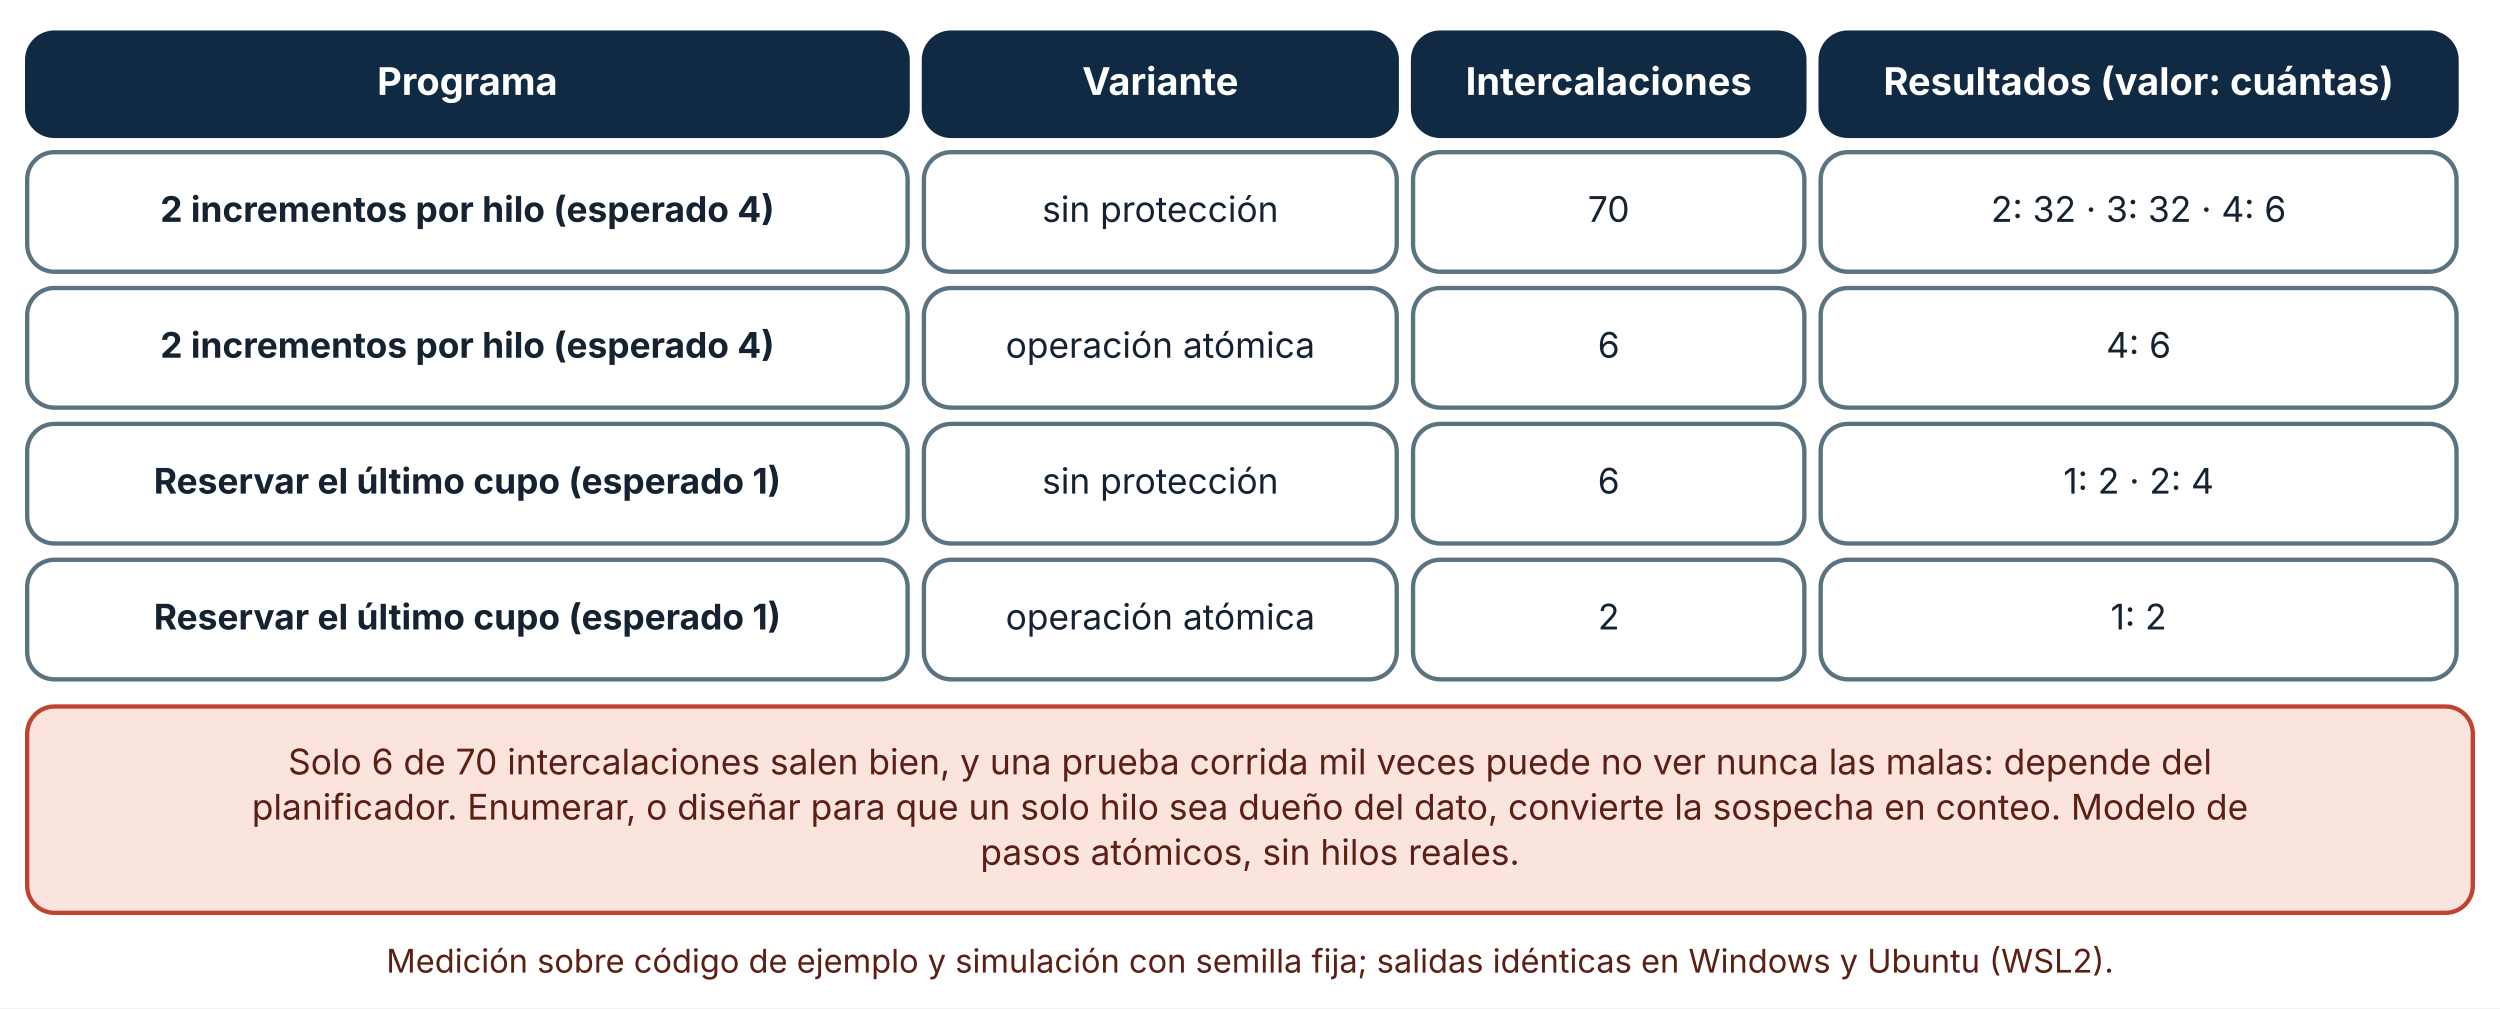
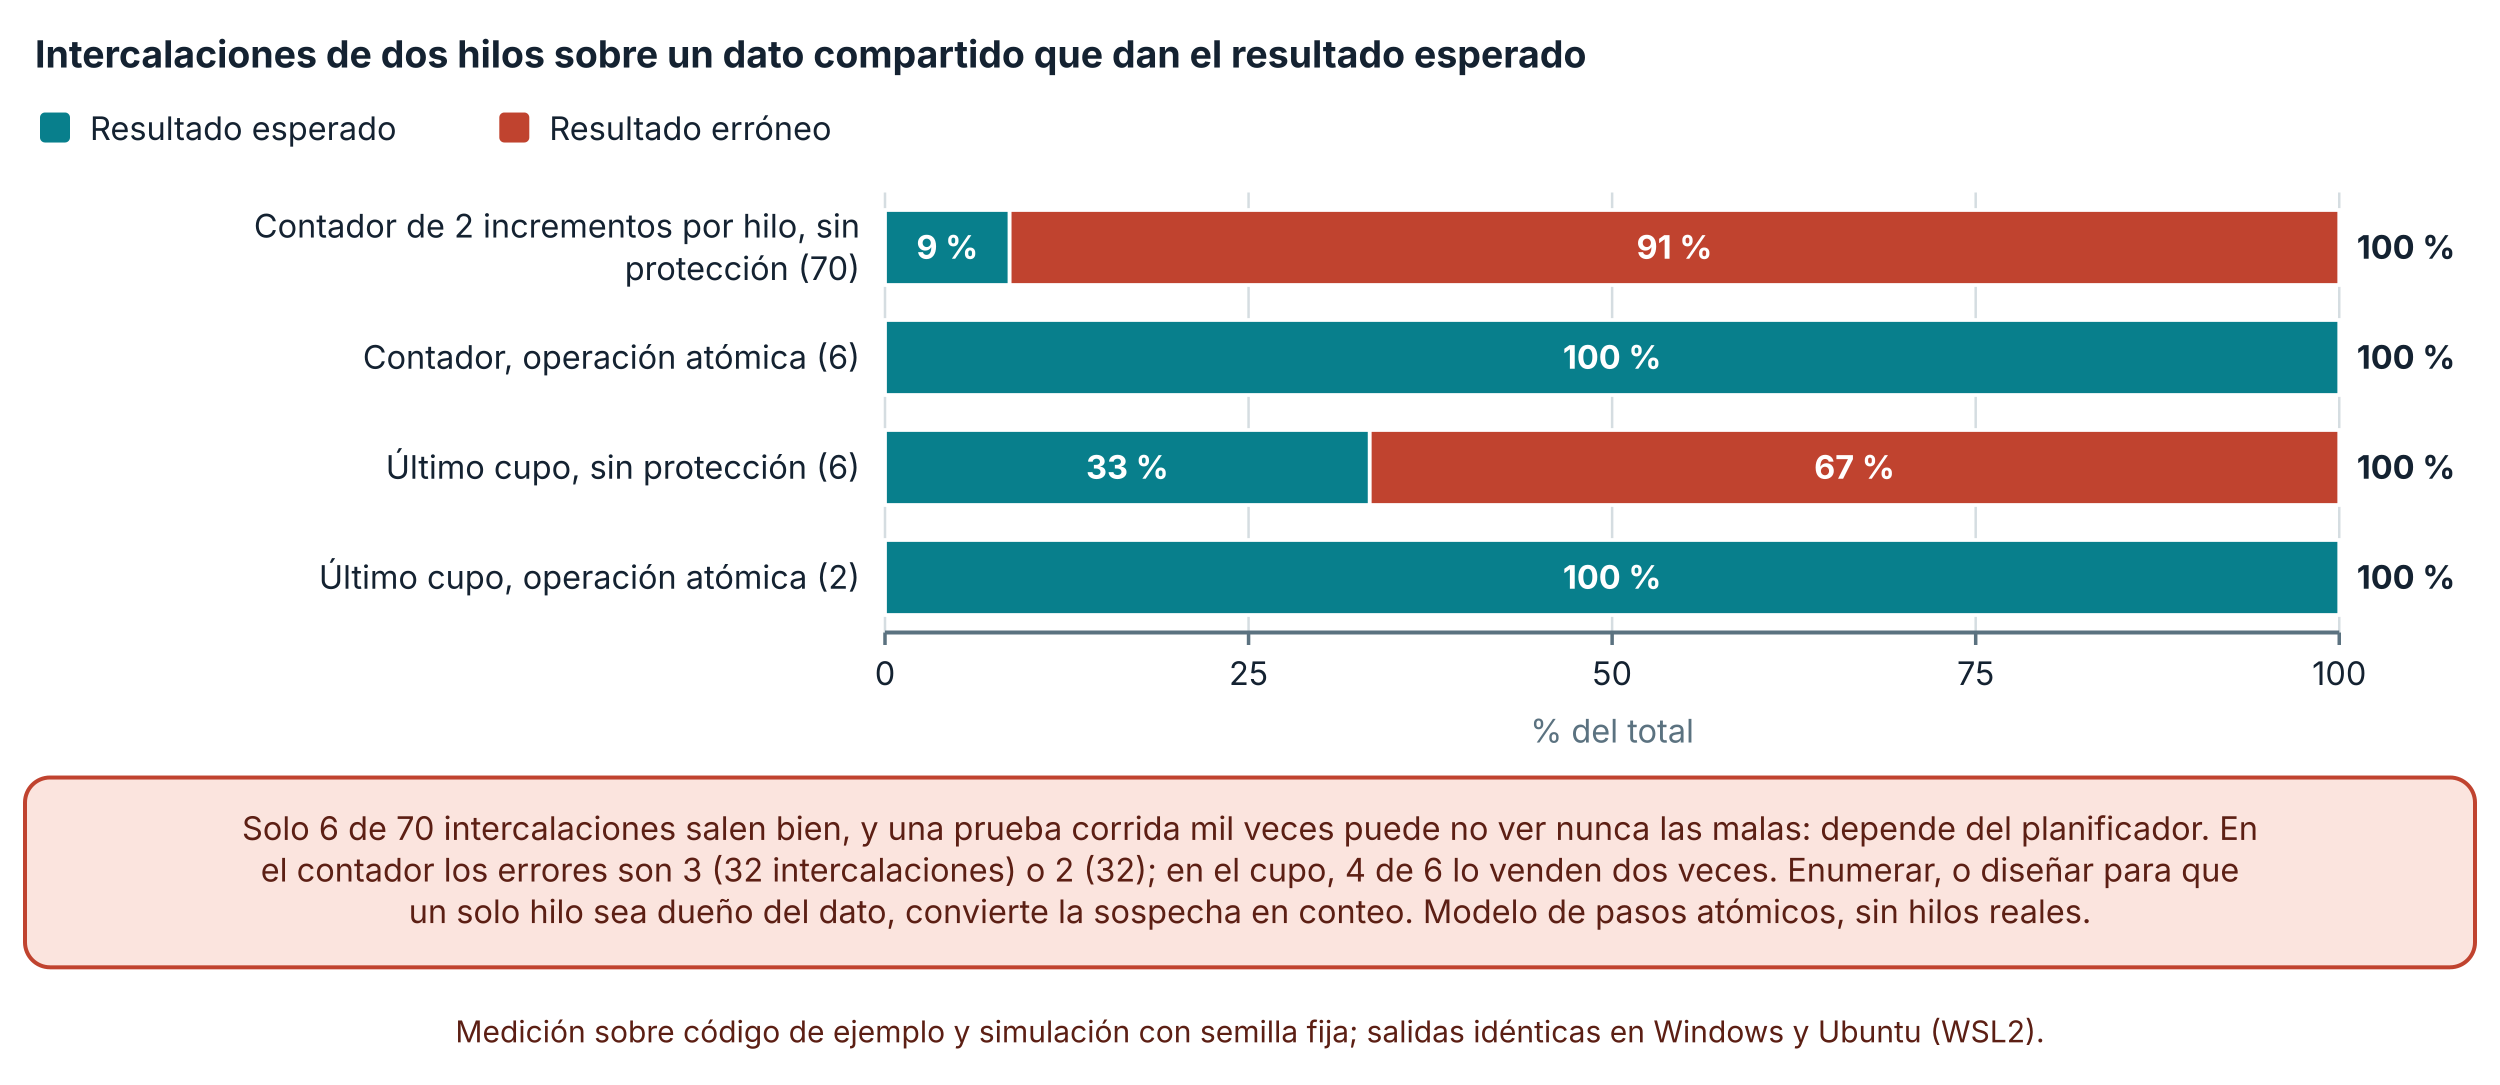
- <svg xmlns="http://www.w3.org/2000/svg" viewBox="0 0 920 371" width="920" height="371" role="img" aria-labelledby="t d" font-family="Inter, 'Segoe UI', system-ui, -apple-system, sans-serif">
+ <svg xmlns="http://www.w3.org/2000/svg" viewBox="0 0 1000 434" width="1000" height="434" role="img" aria-labelledby="t d" font-family="Inter, 'Segoe UI', system-ui, -apple-system, sans-serif">
  <defs>
    <marker id="arrow" viewBox="0 0 10 10" refX="9" refY="5" markerWidth="8" markerHeight="8" orient="auto-start-reverse">
      <path d="M0,0 L10,5 L0,10 z" fill="#32505f" />
    </marker>
    <marker id="arrow-coral" viewBox="0 0 10 10" refX="9" refY="5" markerWidth="8" markerHeight="8" orient="auto-start-reverse">
      <path d="M0,0 L10,5 L0,10 z" fill="#c0432f" />
    </marker>
  </defs>
-   <rect width="920" height="371" fill="#ffffff" />
-   <rect x="10" y="12" width="324" height="38" rx="10" fill="#102a43" stroke="#102a43" stroke-width="1.6" />
-   <text x="172" y="34.92" font-size="14" text-anchor="middle" font-weight="700" fill="#ffffff">
-     <tspan x="172" dy="0">Programa</tspan>
+   <rect width="1000" height="434" fill="#ffffff" />
+   <text x="14" y="27" font-size="15" text-anchor="start" font-weight="700" fill="#142231">
+     <tspan x="14" dy="0">Intercalaciones de dos hilos sobre un dato compartido que dan el resultado esperado</tspan>
  </text>
-   <rect x="340" y="12" width="174" height="38" rx="10" fill="#102a43" stroke="#102a43" stroke-width="1.6" />
-   <text x="427" y="34.92" font-size="14" text-anchor="middle" font-weight="700" fill="#ffffff">
-     <tspan x="427" dy="0">Variante</tspan>
+   <rect x="16" y="45" width="12" height="12" rx="2" fill="#087f8c" />
+   <text x="36" y="56" font-size="13" text-anchor="start" font-weight="400" fill="#142231">
+     <tspan x="36" dy="0">Resultado esperado</tspan>
  </text>
-   <rect x="520" y="12" width="144" height="38" rx="10" fill="#102a43" stroke="#102a43" stroke-width="1.6" />
-   <text x="592" y="34.92" font-size="14" text-anchor="middle" font-weight="700" fill="#ffffff">
-     <tspan x="592" dy="0">Intercalaciones</tspan>
+   <rect x="199.72" y="45" width="12" height="12" rx="2" fill="#c0432f" />
+   <text x="219.72" y="56" font-size="13" text-anchor="start" font-weight="400" fill="#142231">
+     <tspan x="219.72" dy="0">Resultado erróneo</tspan>
  </text>
-   <rect x="670" y="12" width="234" height="38" rx="10" fill="#102a43" stroke="#102a43" stroke-width="1.6" />
-   <text x="787" y="34.92" font-size="14" text-anchor="middle" font-weight="700" fill="#ffffff">
-     <tspan x="787" dy="0">Resultados (valor: cuántas)</tspan>
+   <line x1="354" y1="77" x2="354" y2="253" stroke="#d5dde1" stroke-width="1" />
+   <line x1="354" y1="253" x2="354" y2="258" stroke="#5b7280" stroke-width="1.4" />
+   <text x="354" y="274" font-size="13" text-anchor="middle" font-weight="400" fill="#142231">
+     <tspan x="354" dy="0">0</tspan>
  </text>
-   <rect x="10" y="56" width="324" height="44" rx="10" fill="#ffffff" stroke="#5b7280" stroke-width="1.6" />
-   <text x="172" y="81.64" font-size="13" text-anchor="middle" font-weight="700" fill="#142231">
-     <tspan x="172" dy="0">2 incrementos por hilo (esperado 4)</tspan>
+   <line x1="499.425" y1="77" x2="499.425" y2="253" stroke="#d5dde1" stroke-width="1" />
+   <line x1="499.425" y1="253" x2="499.425" y2="258" stroke="#5b7280" stroke-width="1.4" />
+   <text x="499.425" y="274" font-size="13" text-anchor="middle" font-weight="400" fill="#142231">
+     <tspan x="499.425" dy="0">25</tspan>
  </text>
-   <rect x="340" y="56" width="174" height="44" rx="10" fill="#ffffff" stroke="#5b7280" stroke-width="1.6" />
-   <text x="427" y="81.64" font-size="13" text-anchor="middle" font-weight="400" fill="#142231">
-     <tspan x="427" dy="0">sin protección</tspan>
+   <line x1="644.85" y1="77" x2="644.85" y2="253" stroke="#d5dde1" stroke-width="1" />
+   <line x1="644.85" y1="253" x2="644.85" y2="258" stroke="#5b7280" stroke-width="1.4" />
+   <text x="644.85" y="274" font-size="13" text-anchor="middle" font-weight="400" fill="#142231">
+     <tspan x="644.85" dy="0">50</tspan>
  </text>
-   <rect x="520" y="56" width="144" height="44" rx="10" fill="#ffffff" stroke="#5b7280" stroke-width="1.6" />
-   <text x="592" y="81.64" font-size="13" text-anchor="middle" font-weight="400" fill="#142231">
-     <tspan x="592" dy="0">70</tspan>
+   <line x1="790.275" y1="77" x2="790.275" y2="253" stroke="#d5dde1" stroke-width="1" />
+   <line x1="790.275" y1="253" x2="790.275" y2="258" stroke="#5b7280" stroke-width="1.4" />
+   <text x="790.275" y="274" font-size="13" text-anchor="middle" font-weight="400" fill="#142231">
+     <tspan x="790.275" dy="0">75</tspan>
  </text>
-   <rect x="670" y="56" width="234" height="44" rx="10" fill="#ffffff" stroke="#5b7280" stroke-width="1.6" />
-   <text x="787" y="81.64" font-size="13" text-anchor="middle" font-weight="400" fill="#142231">
-     <tspan x="787" dy="0">2: 32 · 3: 32 · 4: 6</tspan>
+   <line x1="935.7" y1="77" x2="935.7" y2="253" stroke="#d5dde1" stroke-width="1" />
+   <line x1="935.7" y1="253" x2="935.7" y2="258" stroke="#5b7280" stroke-width="1.4" />
+   <text x="935.7" y="274" font-size="13" text-anchor="middle" font-weight="400" fill="#142231">
+     <tspan x="935.7" dy="0">100</tspan>
  </text>
-   <rect x="10" y="106" width="324" height="44" rx="10" fill="#ffffff" stroke="#5b7280" stroke-width="1.6" />
-   <text x="172" y="131.64" font-size="13" text-anchor="middle" font-weight="700" fill="#142231">
-     <tspan x="172" dy="0">2 incrementos por hilo (esperado 4)</tspan>
+   <line x1="354" y1="253" x2="935.7" y2="253" stroke="#5b7280" stroke-width="1.6" />
+   <text x="344" y="95" font-size="13" text-anchor="end" font-weight="400" fill="#142231">
+     <tspan x="344" dy="0">Contador de 2 incrementos por hilo, sin</tspan>
  </text>
-   <rect x="340" y="106" width="174" height="44" rx="10" fill="#ffffff" stroke="#5b7280" stroke-width="1.6" />
-   <text x="427" y="131.64" font-size="13" text-anchor="middle" font-weight="400" fill="#142231">
-     <tspan x="427" dy="0">operación atómica</tspan>
+   <text x="344" y="112" font-size="13" text-anchor="end" font-weight="400" fill="#142231">
+     <tspan x="344" dy="0">protección (70)</tspan>
  </text>
-   <rect x="520" y="106" width="144" height="44" rx="10" fill="#ffffff" stroke="#5b7280" stroke-width="1.6" />
-   <text x="592" y="131.64" font-size="13" text-anchor="middle" font-weight="400" fill="#142231">
-     <tspan x="592" dy="0">6</tspan>
+   <text x="344" y="147.5" font-size="13" text-anchor="end" font-weight="400" fill="#142231">
+     <tspan x="344" dy="0">Contador, operación atómica (6)</tspan>
  </text>
-   <rect x="670" y="106" width="234" height="44" rx="10" fill="#ffffff" stroke="#5b7280" stroke-width="1.6" />
-   <text x="787" y="131.64" font-size="13" text-anchor="middle" font-weight="400" fill="#142231">
-     <tspan x="787" dy="0">4: 6</tspan>
+   <text x="344" y="191.5" font-size="13" text-anchor="end" font-weight="400" fill="#142231">
+     <tspan x="344" dy="0">Último cupo, sin protección (6)</tspan>
  </text>
-   <rect x="10" y="156" width="324" height="44" rx="10" fill="#ffffff" stroke="#5b7280" stroke-width="1.6" />
-   <text x="172" y="181.64" font-size="13" text-anchor="middle" font-weight="700" fill="#142231">
-     <tspan x="172" dy="0">Reservar el último cupo (esperado 1)</tspan>
+   <text x="344" y="235.5" font-size="13" text-anchor="end" font-weight="400" fill="#142231">
+     <tspan x="344" dy="0">Último cupo, operación atómica (2)</tspan>
  </text>
-   <rect x="340" y="156" width="174" height="44" rx="10" fill="#ffffff" stroke="#5b7280" stroke-width="1.6" />
-   <text x="427" y="181.64" font-size="13" text-anchor="middle" font-weight="400" fill="#142231">
-     <tspan x="427" dy="0">sin protección</tspan>
+   <rect x="354" y="84" width="49.86" height="30" fill="#087f8c" stroke="#ffffff" stroke-width="1.5" />
+   <text x="378.93" y="103.5" font-size="13" text-anchor="middle" font-weight="700" fill="#ffffff">
+     <tspan x="378.93" dy="0">9 %</tspan>
  </text>
-   <rect x="520" y="156" width="144" height="44" rx="10" fill="#ffffff" stroke="#5b7280" stroke-width="1.6" />
-   <text x="592" y="181.64" font-size="13" text-anchor="middle" font-weight="400" fill="#142231">
-     <tspan x="592" dy="0">6</tspan>
+   <rect x="403.86" y="84" width="531.84" height="30" fill="#c0432f" stroke="#ffffff" stroke-width="1.5" />
+   <text x="669.78" y="103.5" font-size="13" text-anchor="middle" font-weight="700" fill="#ffffff">
+     <tspan x="669.78" dy="0">91 %</tspan>
  </text>
-   <rect x="670" y="156" width="234" height="44" rx="10" fill="#ffffff" stroke="#5b7280" stroke-width="1.6" />
-   <text x="787" y="181.64" font-size="13" text-anchor="middle" font-weight="400" fill="#142231">
-     <tspan x="787" dy="0">1: 2 · 2: 4</tspan>
+   <text x="942.7" y="103.5" font-size="13" text-anchor="start" font-weight="700" fill="#142231">
+     <tspan x="942.7" dy="0">100 %</tspan>
  </text>
-   <rect x="10" y="206" width="324" height="44" rx="10" fill="#ffffff" stroke="#5b7280" stroke-width="1.6" />
-   <text x="172" y="231.64" font-size="13" text-anchor="middle" font-weight="700" fill="#142231">
-     <tspan x="172" dy="0">Reservar el último cupo (esperado 1)</tspan>
+   <rect x="354" y="128" width="581.7" height="30" fill="#087f8c" stroke="#ffffff" stroke-width="1.5" />
+   <text x="644.85" y="147.5" font-size="13" text-anchor="middle" font-weight="700" fill="#ffffff">
+     <tspan x="644.85" dy="0">100 %</tspan>
  </text>
-   <rect x="340" y="206" width="174" height="44" rx="10" fill="#ffffff" stroke="#5b7280" stroke-width="1.6" />
-   <text x="427" y="231.64" font-size="13" text-anchor="middle" font-weight="400" fill="#142231">
-     <tspan x="427" dy="0">operación atómica</tspan>
+   <rect x="935.7" y="128" width="0" height="30" fill="#c0432f" stroke="#ffffff" stroke-width="1.5" />
+   <text x="942.7" y="147.5" font-size="13" text-anchor="start" font-weight="700" fill="#142231">
+     <tspan x="942.7" dy="0">100 %</tspan>
  </text>
-   <rect x="520" y="206" width="144" height="44" rx="10" fill="#ffffff" stroke="#5b7280" stroke-width="1.6" />
-   <text x="592" y="231.64" font-size="13" text-anchor="middle" font-weight="400" fill="#142231">
-     <tspan x="592" dy="0">2</tspan>
+   <rect x="354" y="172" width="193.9" height="30" fill="#087f8c" stroke="#ffffff" stroke-width="1.5" />
+   <text x="450.95" y="191.5" font-size="13" text-anchor="middle" font-weight="700" fill="#ffffff">
+     <tspan x="450.95" dy="0">33 %</tspan>
  </text>
-   <rect x="670" y="206" width="234" height="44" rx="10" fill="#ffffff" stroke="#5b7280" stroke-width="1.6" />
-   <text x="787" y="231.64" font-size="13" text-anchor="middle" font-weight="400" fill="#142231">
-     <tspan x="787" dy="0">1: 2</tspan>
+   <rect x="547.9" y="172" width="387.8" height="30" fill="#c0432f" stroke="#ffffff" stroke-width="1.5" />
+   <text x="741.8" y="191.5" font-size="13" text-anchor="middle" font-weight="700" fill="#ffffff">
+     <tspan x="741.8" dy="0">67 %</tspan>
  </text>
-   <rect x="10" y="260" width="900" height="75.92" rx="10" fill="#fbe4de" stroke="#c0432f" stroke-width="1.6" />
-   <text x="460" y="284.96" font-size="13" text-anchor="middle" font-weight="400" fill="#5c1f14">
-     <tspan x="460" dy="0">Solo 6 de 70 intercalaciones salen bien, y una prueba corrida mil veces puede no ver nunca las malas: depende del</tspan>
+   <text x="942.7" y="191.5" font-size="13" text-anchor="start" font-weight="700" fill="#142231">
+     <tspan x="942.7" dy="0">100 %</tspan>
  </text>
-   <text x="460" y="301.6" font-size="13" text-anchor="middle" font-weight="400" fill="#5c1f14">
-     <tspan x="460" dy="0">planificador. Enumerar, o diseñar para que un solo hilo sea dueño del dato, convierte la sospecha en conteo. Modelo de</tspan>
+   <rect x="354" y="216" width="581.7" height="30" fill="#087f8c" stroke="#ffffff" stroke-width="1.5" />
+   <text x="644.85" y="235.5" font-size="13" text-anchor="middle" font-weight="700" fill="#ffffff">
+     <tspan x="644.85" dy="0">100 %</tspan>
  </text>
-   <text x="460" y="318.24" font-size="13" text-anchor="middle" font-weight="400" fill="#5c1f14">
-     <tspan x="460" dy="0">pasos atómicos, sin hilos reales.</tspan>
+   <rect x="935.7" y="216" width="0" height="30" fill="#c0432f" stroke="#ffffff" stroke-width="1.5" />
+   <text x="942.7" y="235.5" font-size="13" text-anchor="start" font-weight="700" fill="#142231">
+     <tspan x="942.7" dy="0">100 %</tspan>
  </text>
-   <text x="460" y="357.92" font-size="12" text-anchor="middle" font-weight="400" fill="#5c1f14">
-     <tspan x="460" dy="0">Medición sobre código de ejemplo y simulación con semilla fija; salidas idénticas en Windows y Ubuntu (WSL2).</tspan>
+   <text x="644.85" y="297" font-size="13" text-anchor="middle" font-weight="400" fill="#5b7280">
+     <tspan x="644.85" dy="0">% del total</tspan>
+   </text>
+   <rect x="10" y="311" width="980" height="75.92" rx="10" fill="#fbe4de" stroke="#c0432f" stroke-width="1.6" />
+   <text x="500" y="335.96" font-size="13" text-anchor="middle" font-weight="400" fill="#5c1f14">
+     <tspan x="500" dy="0">Solo 6 de 70 intercalaciones salen bien, y una prueba corrida mil veces puede no ver nunca las malas: depende del planificador. En</tspan>
+   </text>
+   <text x="500" y="352.6" font-size="13" text-anchor="middle" font-weight="400" fill="#5c1f14">
+     <tspan x="500" dy="0">el contador los errores son 3 (32 intercalaciones) o 2 (32); en el cupo, 4 de 6 lo venden dos veces. Enumerar, o diseñar para que</tspan>
+   </text>
+   <text x="500" y="369.24" font-size="13" text-anchor="middle" font-weight="400" fill="#5c1f14">
+     <tspan x="500" dy="0">un solo hilo sea dueño del dato, convierte la sospecha en conteo. Modelo de pasos atómicos, sin hilos reales.</tspan>
+   </text>
+   <text x="500" y="416.92" font-size="12" text-anchor="middle" font-weight="400" fill="#5c1f14">
+     <tspan x="500" dy="0">Medición sobre código de ejemplo y simulación con semilla fija; salidas idénticas en Windows y Ubuntu (WSL2).</tspan>
  </text>
</svg>
